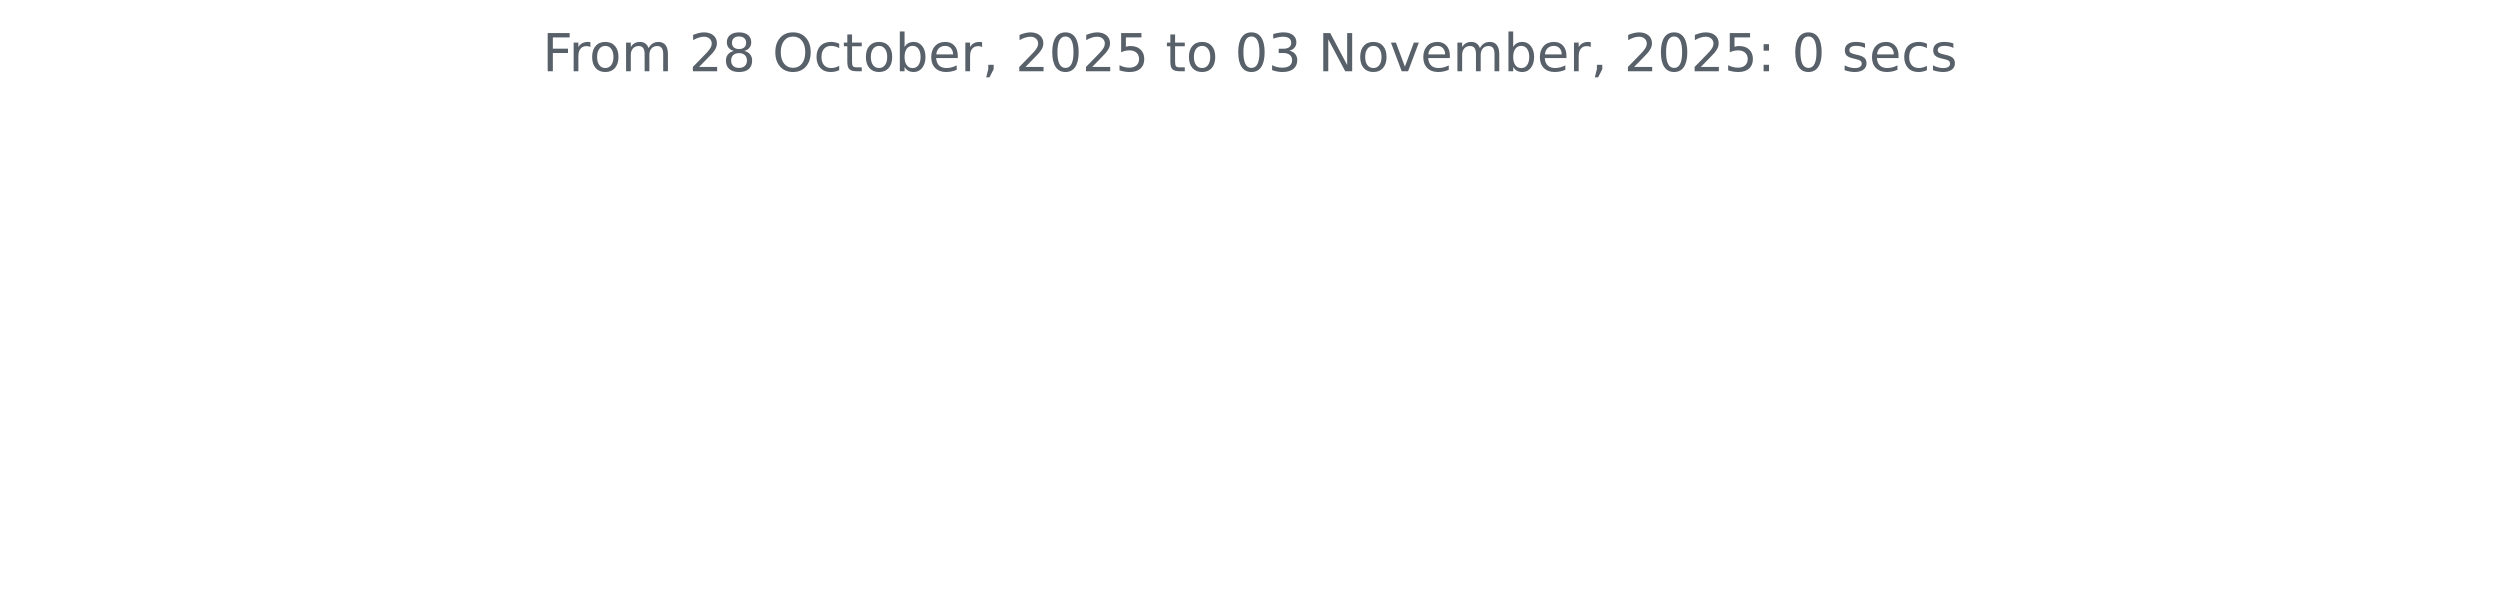
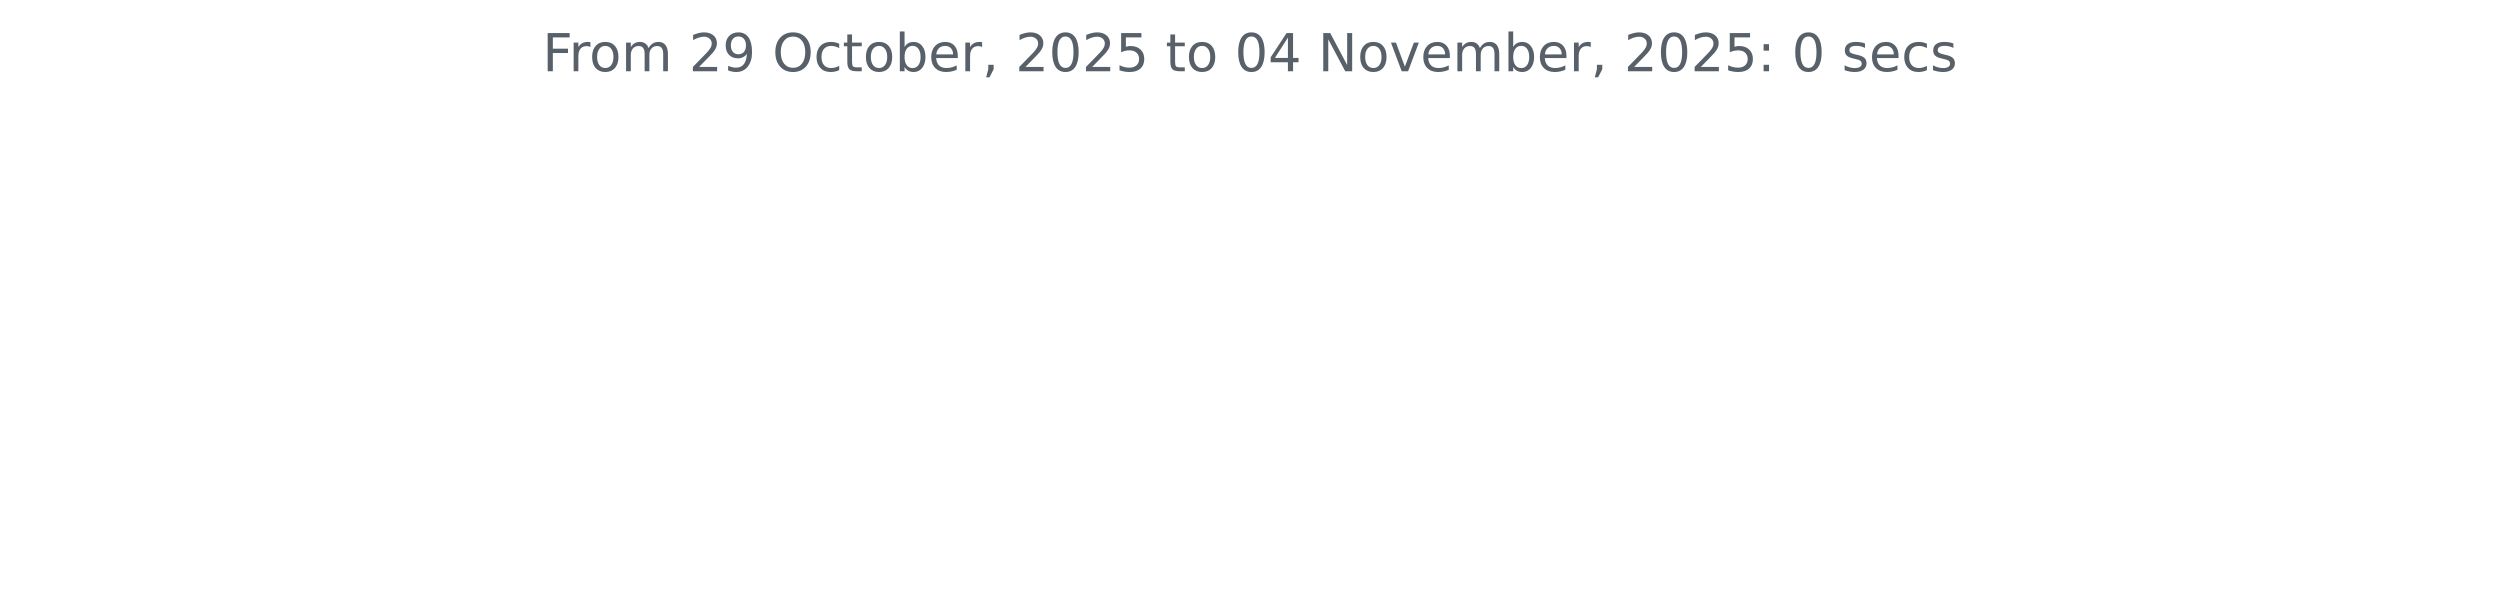
<svg xmlns="http://www.w3.org/2000/svg" xmlns:xlink="http://www.w3.org/1999/xlink" width="572.4pt" height="140.398pt" viewBox="0 0 572.4 140.398" version="1.1">
  <defs>
    <style type="text/css">*{stroke-linejoin: round; stroke-linecap: butt}</style>
  </defs>
  <g id="figure_1">
    <g id="patch_1">
      <path d="M 0 140.398  L 572.4 140.398  L 572.4 0  L 0 0  L 0 140.398  z " style="fill: none" />
    </g>
    <g id="axes_1">
      <g id="matplotlib.axis_1" />
      <g id="matplotlib.axis_2" />
      <g id="text_1">
        <g style="fill: #586069" transform="translate(124.2188 16.31812) scale(0.12 -0.12)">
          <defs>
            <path id="DejaVuSans-46" d="M 628 4666  L 3309 4666  L 3309 4134  L 1259 4134  L 1259 2759  L 3109 2759  L 3109 2228  L 1259 2228  L 1259 0  L 628 0  L 628 4666  z " transform="scale(0.015625)" />
            <path id="DejaVuSans-72" d="M 2631 2963  Q 2534 3019 2420 3045  Q 2306 3072 2169 3072  Q 1681 3072 1420 2755  Q 1159 2438 1159 1844  L 1159 0  L 581 0  L 581 3500  L 1159 3500  L 1159 2956  Q 1341 3275 1631 3429  Q 1922 3584 2338 3584  Q 2397 3584 2469 3576  Q 2541 3569 2628 3553  L 2631 2963  z " transform="scale(0.015625)" />
            <path id="DejaVuSans-6f" d="M 1959 3097  Q 1497 3097 1228 2736  Q 959 2375 959 1747  Q 959 1119 1226 758  Q 1494 397 1959 397  Q 2419 397 2687 759  Q 2956 1122 2956 1747  Q 2956 2369 2687 2733  Q 2419 3097 1959 3097  z M 1959 3584  Q 2709 3584 3137 3096  Q 3566 2609 3566 1747  Q 3566 888 3137 398  Q 2709 -91 1959 -91  Q 1206 -91 779 398  Q 353 888 353 1747  Q 353 2609 779 3096  Q 1206 3584 1959 3584  z " transform="scale(0.015625)" />
            <path id="DejaVuSans-6d" d="M 3328 2828  Q 3544 3216 3844 3400  Q 4144 3584 4550 3584  Q 5097 3584 5394 3201  Q 5691 2819 5691 2113  L 5691 0  L 5113 0  L 5113 2094  Q 5113 2597 4934 2840  Q 4756 3084 4391 3084  Q 3944 3084 3684 2787  Q 3425 2491 3425 1978  L 3425 0  L 2847 0  L 2847 2094  Q 2847 2600 2669 2842  Q 2491 3084 2119 3084  Q 1678 3084 1418 2786  Q 1159 2488 1159 1978  L 1159 0  L 581 0  L 581 3500  L 1159 3500  L 1159 2956  Q 1356 3278 1631 3431  Q 1906 3584 2284 3584  Q 2666 3584 2933 3390  Q 3200 3197 3328 2828  z " transform="scale(0.015625)" />
            <path id="DejaVuSans-20" transform="scale(0.015625)" />
            <path id="DejaVuSans-32" d="M 1228 531  L 3431 531  L 3431 0  L 469 0  L 469 531  Q 828 903 1448 1529  Q 2069 2156 2228 2338  Q 2531 2678 2651 2914  Q 2772 3150 2772 3378  Q 2772 3750 2511 3984  Q 2250 4219 1831 4219  Q 1534 4219 1204 4116  Q 875 4013 500 3803  L 500 4441  Q 881 4594 1212 4672  Q 1544 4750 1819 4750  Q 2544 4750 2975 4387  Q 3406 4025 3406 3419  Q 3406 3131 3298 2873  Q 3191 2616 2906 2266  Q 2828 2175 2409 1742  Q 1991 1309 1228 531  z " transform="scale(0.015625)" />
-             <path id="DejaVuSans-38" d="M 2034 2216  Q 1584 2216 1326 1975  Q 1069 1734 1069 1313  Q 1069 891 1326 650  Q 1584 409 2034 409  Q 2484 409 2743 651  Q 3003 894 3003 1313  Q 3003 1734 2745 1975  Q 2488 2216 2034 2216  z M 1403 2484  Q 997 2584 770 2862  Q 544 3141 544 3541  Q 544 4100 942 4425  Q 1341 4750 2034 4750  Q 2731 4750 3128 4425  Q 3525 4100 3525 3541  Q 3525 3141 3298 2862  Q 3072 2584 2669 2484  Q 3125 2378 3379 2068  Q 3634 1759 3634 1313  Q 3634 634 3220 271  Q 2806 -91 2034 -91  Q 1263 -91 848 271  Q 434 634 434 1313  Q 434 1759 690 2068  Q 947 2378 1403 2484  z M 1172 3481  Q 1172 3119 1398 2916  Q 1625 2713 2034 2713  Q 2441 2713 2670 2916  Q 2900 3119 2900 3481  Q 2900 3844 2670 4047  Q 2441 4250 2034 4250  Q 1625 4250 1398 4047  Q 1172 3844 1172 3481  z " transform="scale(0.015625)" />
+             <path id="DejaVuSans-39" d="M 703 97  L 703 672  Q 941 559 1184 500  Q 1428 441 1663 441  Q 2288 441 2617 861  Q 2947 1281 2994 2138  Q 2813 1869 2534 1725  Q 2256 1581 1919 1581  Q 1219 1581 811 2004  Q 403 2428 403 3163  Q 403 3881 828 4315  Q 1253 4750 1959 4750  Q 2769 4750 3195 4129  Q 3622 3509 3622 2328  Q 3622 1225 3098 567  Q 2575 -91 1691 -91  Q 1453 -91 1209 -44  Q 966 3 703 97  z M 1959 2075  Q 2384 2075 2632 2365  Q 2881 2656 2881 3163  Q 2881 3666 2632 3958  Q 2384 4250 1959 4250  Q 1534 4250 1286 3958  Q 1038 3666 1038 3163  Q 1038 2656 1286 2365  Q 1534 2075 1959 2075  z " transform="scale(0.015625)" />
            <path id="DejaVuSans-4f" d="M 2522 4238  Q 1834 4238 1429 3725  Q 1025 3213 1025 2328  Q 1025 1447 1429 934  Q 1834 422 2522 422  Q 3209 422 3611 934  Q 4013 1447 4013 2328  Q 4013 3213 3611 3725  Q 3209 4238 2522 4238  z M 2522 4750  Q 3503 4750 4090 4092  Q 4678 3434 4678 2328  Q 4678 1225 4090 567  Q 3503 -91 2522 -91  Q 1538 -91 948 565  Q 359 1222 359 2328  Q 359 3434 948 4092  Q 1538 4750 2522 4750  z " transform="scale(0.015625)" />
            <path id="DejaVuSans-63" d="M 3122 3366  L 3122 2828  Q 2878 2963 2633 3030  Q 2388 3097 2138 3097  Q 1578 3097 1268 2742  Q 959 2388 959 1747  Q 959 1106 1268 751  Q 1578 397 2138 397  Q 2388 397 2633 464  Q 2878 531 3122 666  L 3122 134  Q 2881 22 2623 -34  Q 2366 -91 2075 -91  Q 1284 -91 818 406  Q 353 903 353 1747  Q 353 2603 823 3093  Q 1294 3584 2113 3584  Q 2378 3584 2631 3529  Q 2884 3475 3122 3366  z " transform="scale(0.015625)" />
            <path id="DejaVuSans-74" d="M 1172 4494  L 1172 3500  L 2356 3500  L 2356 3053  L 1172 3053  L 1172 1153  Q 1172 725 1289 603  Q 1406 481 1766 481  L 2356 481  L 2356 0  L 1766 0  Q 1100 0 847 248  Q 594 497 594 1153  L 594 3053  L 172 3053  L 172 3500  L 594 3500  L 594 4494  L 1172 4494  z " transform="scale(0.015625)" />
            <path id="DejaVuSans-62" d="M 3116 1747  Q 3116 2381 2855 2742  Q 2594 3103 2138 3103  Q 1681 3103 1420 2742  Q 1159 2381 1159 1747  Q 1159 1113 1420 752  Q 1681 391 2138 391  Q 2594 391 2855 752  Q 3116 1113 3116 1747  z M 1159 2969  Q 1341 3281 1617 3432  Q 1894 3584 2278 3584  Q 2916 3584 3314 3078  Q 3713 2572 3713 1747  Q 3713 922 3314 415  Q 2916 -91 2278 -91  Q 1894 -91 1617 61  Q 1341 213 1159 525  L 1159 0  L 581 0  L 581 4863  L 1159 4863  L 1159 2969  z " transform="scale(0.015625)" />
            <path id="DejaVuSans-65" d="M 3597 1894  L 3597 1613  L 953 1613  Q 991 1019 1311 708  Q 1631 397 2203 397  Q 2534 397 2845 478  Q 3156 559 3463 722  L 3463 178  Q 3153 47 2828 -22  Q 2503 -91 2169 -91  Q 1331 -91 842 396  Q 353 884 353 1716  Q 353 2575 817 3079  Q 1281 3584 2069 3584  Q 2775 3584 3186 3129  Q 3597 2675 3597 1894  z M 3022 2063  Q 3016 2534 2758 2815  Q 2500 3097 2075 3097  Q 1594 3097 1305 2825  Q 1016 2553 972 2059  L 3022 2063  z " transform="scale(0.015625)" />
            <path id="DejaVuSans-2c" d="M 750 794  L 1409 794  L 1409 256  L 897 -744  L 494 -744  L 750 256  L 750 794  z " transform="scale(0.015625)" />
            <path id="DejaVuSans-30" d="M 2034 4250  Q 1547 4250 1301 3770  Q 1056 3291 1056 2328  Q 1056 1369 1301 889  Q 1547 409 2034 409  Q 2525 409 2770 889  Q 3016 1369 3016 2328  Q 3016 3291 2770 3770  Q 2525 4250 2034 4250  z M 2034 4750  Q 2819 4750 3233 4129  Q 3647 3509 3647 2328  Q 3647 1150 3233 529  Q 2819 -91 2034 -91  Q 1250 -91 836 529  Q 422 1150 422 2328  Q 422 3509 836 4129  Q 1250 4750 2034 4750  z " transform="scale(0.015625)" />
            <path id="DejaVuSans-35" d="M 691 4666  L 3169 4666  L 3169 4134  L 1269 4134  L 1269 2991  Q 1406 3038 1543 3061  Q 1681 3084 1819 3084  Q 2600 3084 3056 2656  Q 3513 2228 3513 1497  Q 3513 744 3044 326  Q 2575 -91 1722 -91  Q 1428 -91 1123 -41  Q 819 9 494 109  L 494 744  Q 775 591 1075 516  Q 1375 441 1709 441  Q 2250 441 2565 725  Q 2881 1009 2881 1497  Q 2881 1984 2565 2268  Q 2250 2553 1709 2553  Q 1456 2553 1204 2497  Q 953 2441 691 2322  L 691 4666  z " transform="scale(0.015625)" />
-             <path id="DejaVuSans-33" d="M 2597 2516  Q 3050 2419 3304 2112  Q 3559 1806 3559 1356  Q 3559 666 3084 287  Q 2609 -91 1734 -91  Q 1441 -91 1130 -33  Q 819 25 488 141  L 488 750  Q 750 597 1062 519  Q 1375 441 1716 441  Q 2309 441 2620 675  Q 2931 909 2931 1356  Q 2931 1769 2642 2001  Q 2353 2234 1838 2234  L 1294 2234  L 1294 2753  L 1863 2753  Q 2328 2753 2575 2939  Q 2822 3125 2822 3475  Q 2822 3834 2567 4026  Q 2313 4219 1838 4219  Q 1578 4219 1281 4162  Q 984 4106 628 3988  L 628 4550  Q 988 4650 1302 4700  Q 1616 4750 1894 4750  Q 2613 4750 3031 4423  Q 3450 4097 3450 3541  Q 3450 3153 3228 2886  Q 3006 2619 2597 2516  z " transform="scale(0.015625)" />
+             <path id="DejaVuSans-34" d="M 2419 4116  L 825 1625  L 2419 1625  L 2419 4116  z M 2253 4666  L 3047 4666  L 3047 1625  L 3713 1625  L 3713 1100  L 3047 1100  L 3047 0  L 2419 0  L 2419 1100  L 313 1100  L 313 1709  L 2253 4666  z " transform="scale(0.015625)" />
            <path id="DejaVuSans-4e" d="M 628 4666  L 1478 4666  L 3547 763  L 3547 4666  L 4159 4666  L 4159 0  L 3309 0  L 1241 3903  L 1241 0  L 628 0  L 628 4666  z " transform="scale(0.015625)" />
            <path id="DejaVuSans-76" d="M 191 3500  L 800 3500  L 1894 563  L 2988 3500  L 3597 3500  L 2284 0  L 1503 0  L 191 3500  z " transform="scale(0.015625)" />
            <path id="DejaVuSans-3a" d="M 750 794  L 1409 794  L 1409 0  L 750 0  L 750 794  z M 750 3309  L 1409 3309  L 1409 2516  L 750 2516  L 750 3309  z " transform="scale(0.015625)" />
            <path id="DejaVuSans-73" d="M 2834 3397  L 2834 2853  Q 2591 2978 2328 3040  Q 2066 3103 1784 3103  Q 1356 3103 1142 2972  Q 928 2841 928 2578  Q 928 2378 1081 2264  Q 1234 2150 1697 2047  L 1894 2003  Q 2506 1872 2764 1633  Q 3022 1394 3022 966  Q 3022 478 2636 193  Q 2250 -91 1575 -91  Q 1294 -91 989 -36  Q 684 19 347 128  L 347 722  Q 666 556 975 473  Q 1284 391 1588 391  Q 1994 391 2212 530  Q 2431 669 2431 922  Q 2431 1156 2273 1281  Q 2116 1406 1581 1522  L 1381 1569  Q 847 1681 609 1914  Q 372 2147 372 2553  Q 372 3047 722 3315  Q 1072 3584 1716 3584  Q 2034 3584 2315 3537  Q 2597 3491 2834 3397  z " transform="scale(0.015625)" />
          </defs>
          <use xlink:href="#DejaVuSans-46" />
          <use xlink:href="#DejaVuSans-72" x="50.27" />
          <use xlink:href="#DejaVuSans-6f" x="89.133" />
          <use xlink:href="#DejaVuSans-6d" x="150.314" />
          <use xlink:href="#DejaVuSans-20" x="247.727" />
          <use xlink:href="#DejaVuSans-32" x="279.514" />
-           <use xlink:href="#DejaVuSans-38" x="343.137" />
+           <use xlink:href="#DejaVuSans-39" x="343.137" />
          <use xlink:href="#DejaVuSans-20" x="406.76" />
          <use xlink:href="#DejaVuSans-4f" x="438.547" />
          <use xlink:href="#DejaVuSans-63" x="517.258" />
          <use xlink:href="#DejaVuSans-74" x="572.238" />
          <use xlink:href="#DejaVuSans-6f" x="611.447" />
          <use xlink:href="#DejaVuSans-62" x="672.629" />
          <use xlink:href="#DejaVuSans-65" x="736.105" />
          <use xlink:href="#DejaVuSans-72" x="797.629" />
          <use xlink:href="#DejaVuSans-2c" x="838.742" />
          <use xlink:href="#DejaVuSans-20" x="870.529" />
          <use xlink:href="#DejaVuSans-32" x="902.316" />
          <use xlink:href="#DejaVuSans-30" x="965.939" />
          <use xlink:href="#DejaVuSans-32" x="1029.562" />
          <use xlink:href="#DejaVuSans-35" x="1093.186" />
          <use xlink:href="#DejaVuSans-20" x="1156.809" />
          <use xlink:href="#DejaVuSans-74" x="1188.596" />
          <use xlink:href="#DejaVuSans-6f" x="1227.805" />
          <use xlink:href="#DejaVuSans-20" x="1288.986" />
          <use xlink:href="#DejaVuSans-30" x="1320.773" />
-           <use xlink:href="#DejaVuSans-33" x="1384.396" />
+           <use xlink:href="#DejaVuSans-34" x="1384.396" />
          <use xlink:href="#DejaVuSans-20" x="1448.02" />
          <use xlink:href="#DejaVuSans-4e" x="1479.807" />
          <use xlink:href="#DejaVuSans-6f" x="1554.611" />
          <use xlink:href="#DejaVuSans-76" x="1615.793" />
          <use xlink:href="#DejaVuSans-65" x="1674.973" />
          <use xlink:href="#DejaVuSans-6d" x="1736.496" />
          <use xlink:href="#DejaVuSans-62" x="1833.908" />
          <use xlink:href="#DejaVuSans-65" x="1897.385" />
          <use xlink:href="#DejaVuSans-72" x="1958.908" />
          <use xlink:href="#DejaVuSans-2c" x="2000.021" />
          <use xlink:href="#DejaVuSans-20" x="2031.809" />
          <use xlink:href="#DejaVuSans-32" x="2063.596" />
          <use xlink:href="#DejaVuSans-30" x="2127.219" />
          <use xlink:href="#DejaVuSans-32" x="2190.842" />
          <use xlink:href="#DejaVuSans-35" x="2254.465" />
          <use xlink:href="#DejaVuSans-3a" x="2318.088" />
          <use xlink:href="#DejaVuSans-20" x="2351.779" />
          <use xlink:href="#DejaVuSans-30" x="2383.566" />
          <use xlink:href="#DejaVuSans-20" x="2447.189" />
          <use xlink:href="#DejaVuSans-73" x="2478.977" />
          <use xlink:href="#DejaVuSans-65" x="2531.076" />
          <use xlink:href="#DejaVuSans-63" x="2592.6" />
          <use xlink:href="#DejaVuSans-73" x="2647.58" />
        </g>
      </g>
    </g>
  </g>
</svg>
